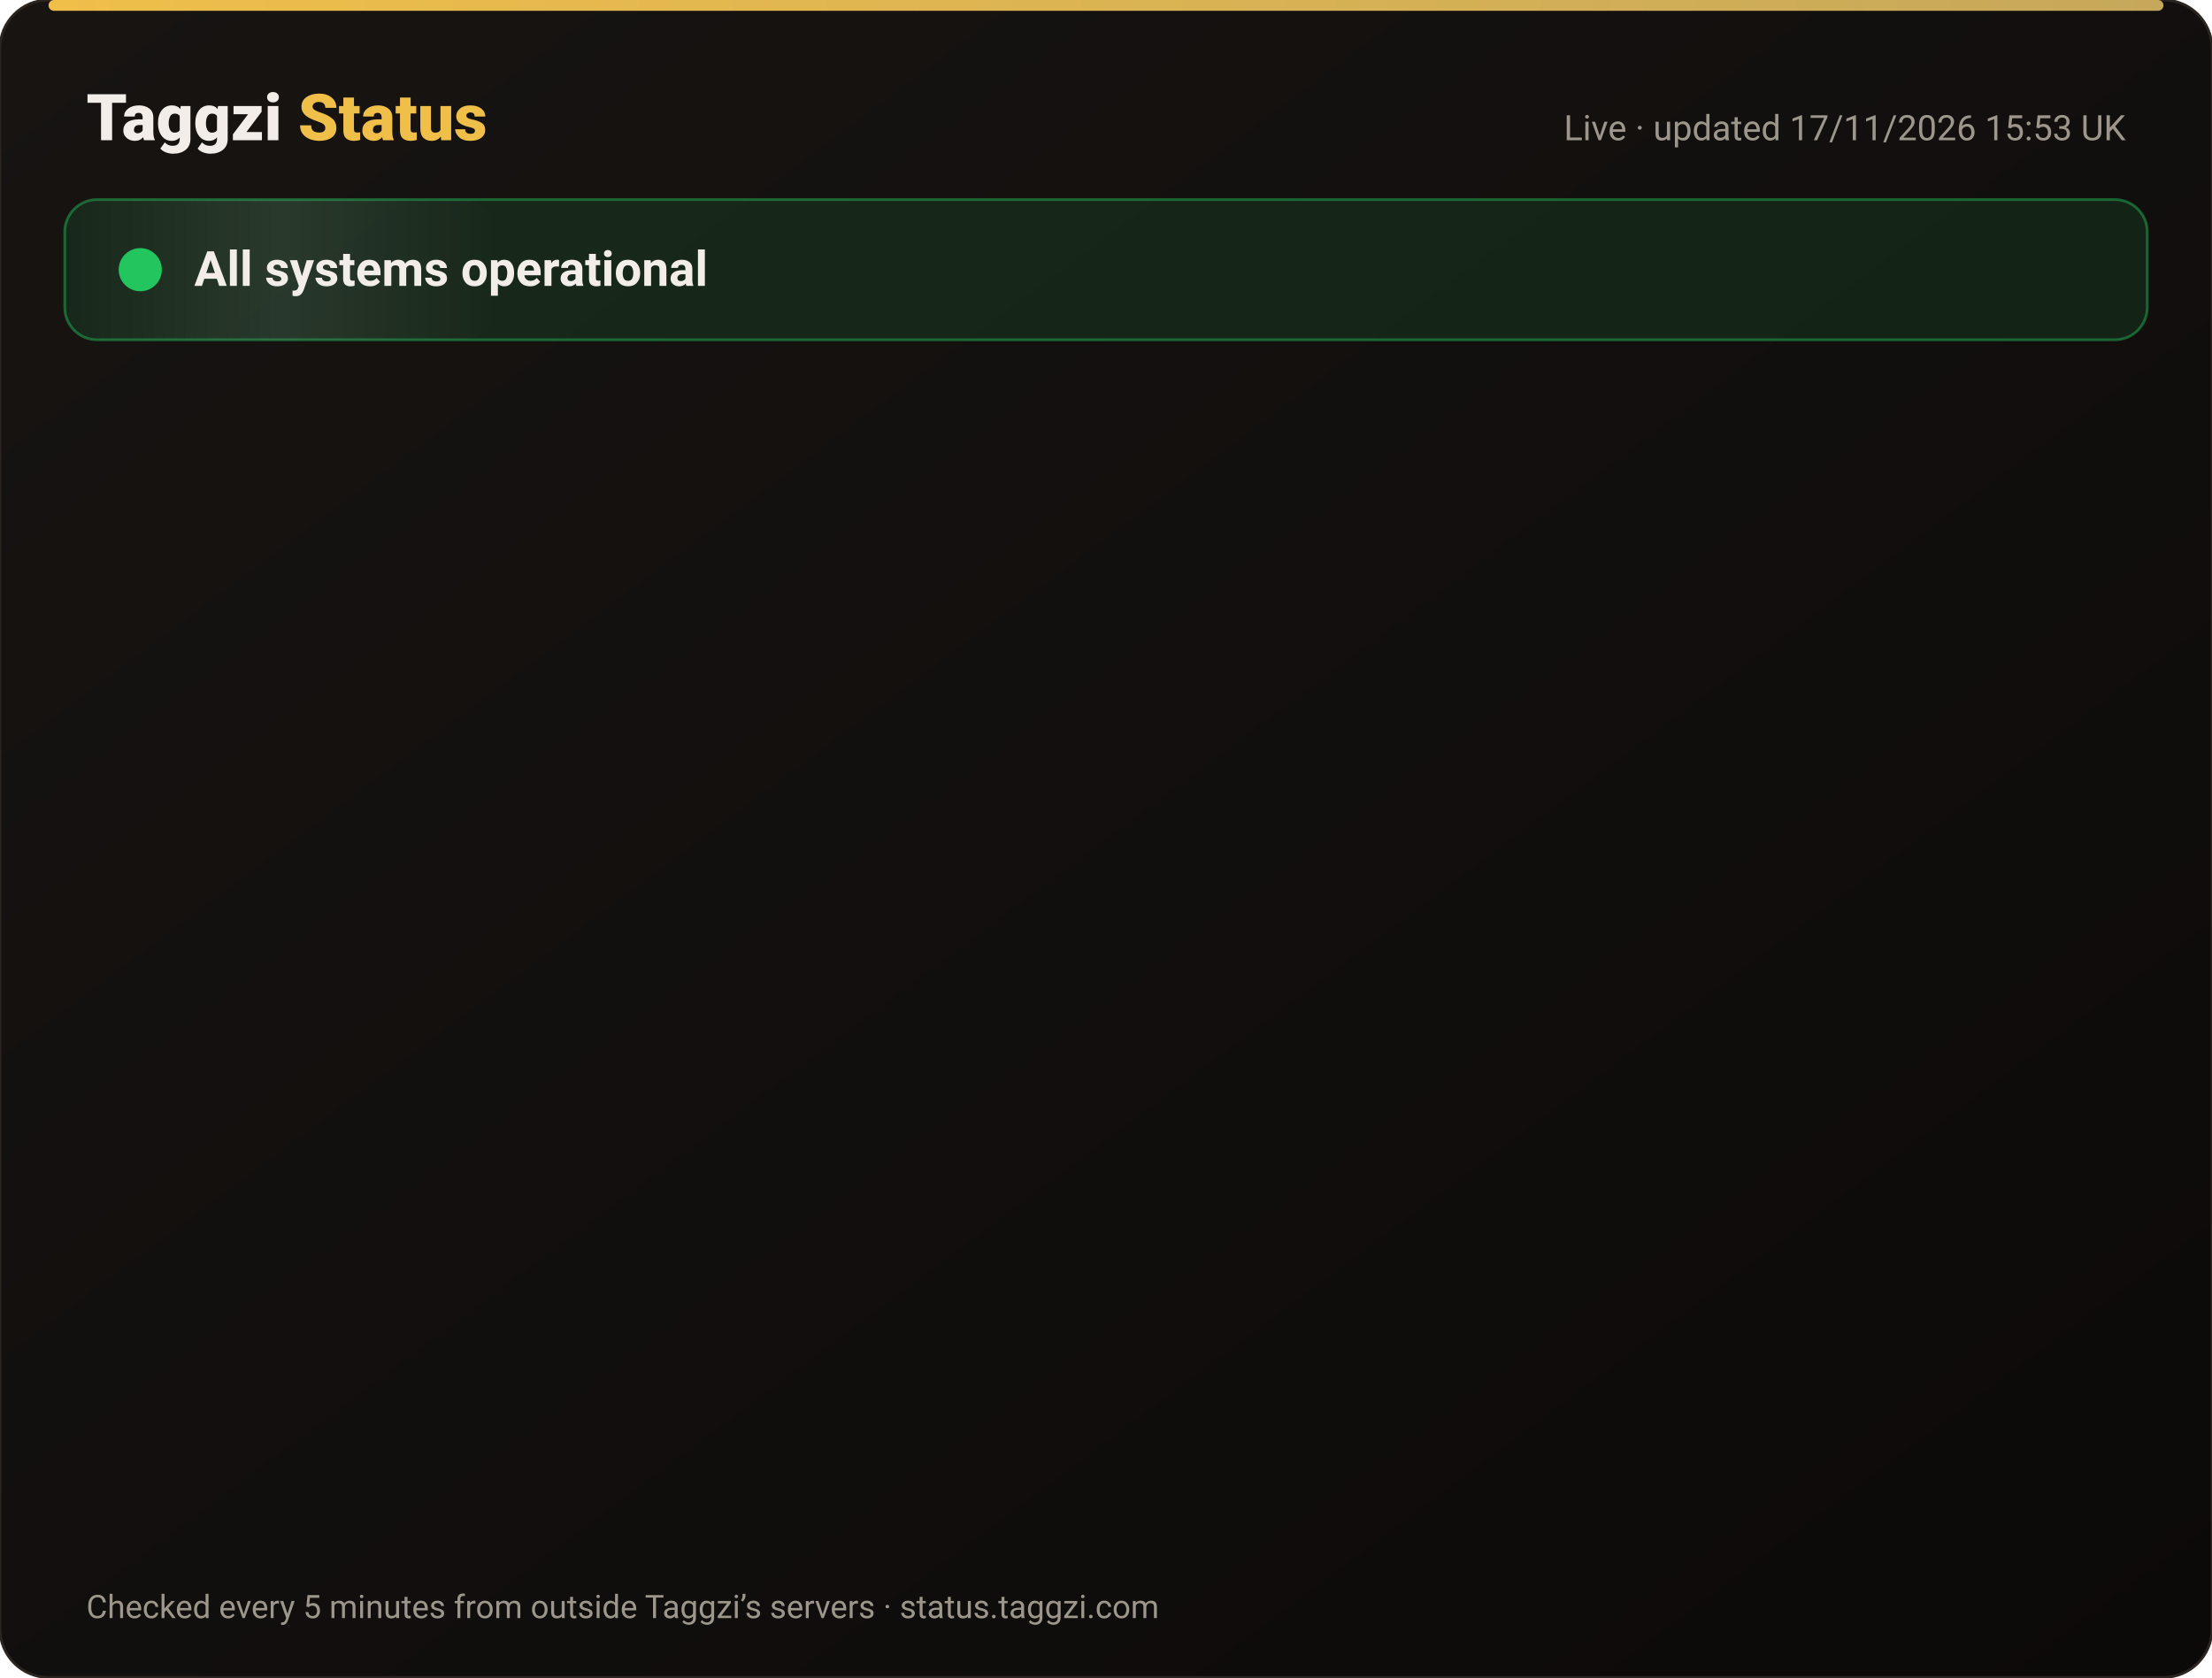
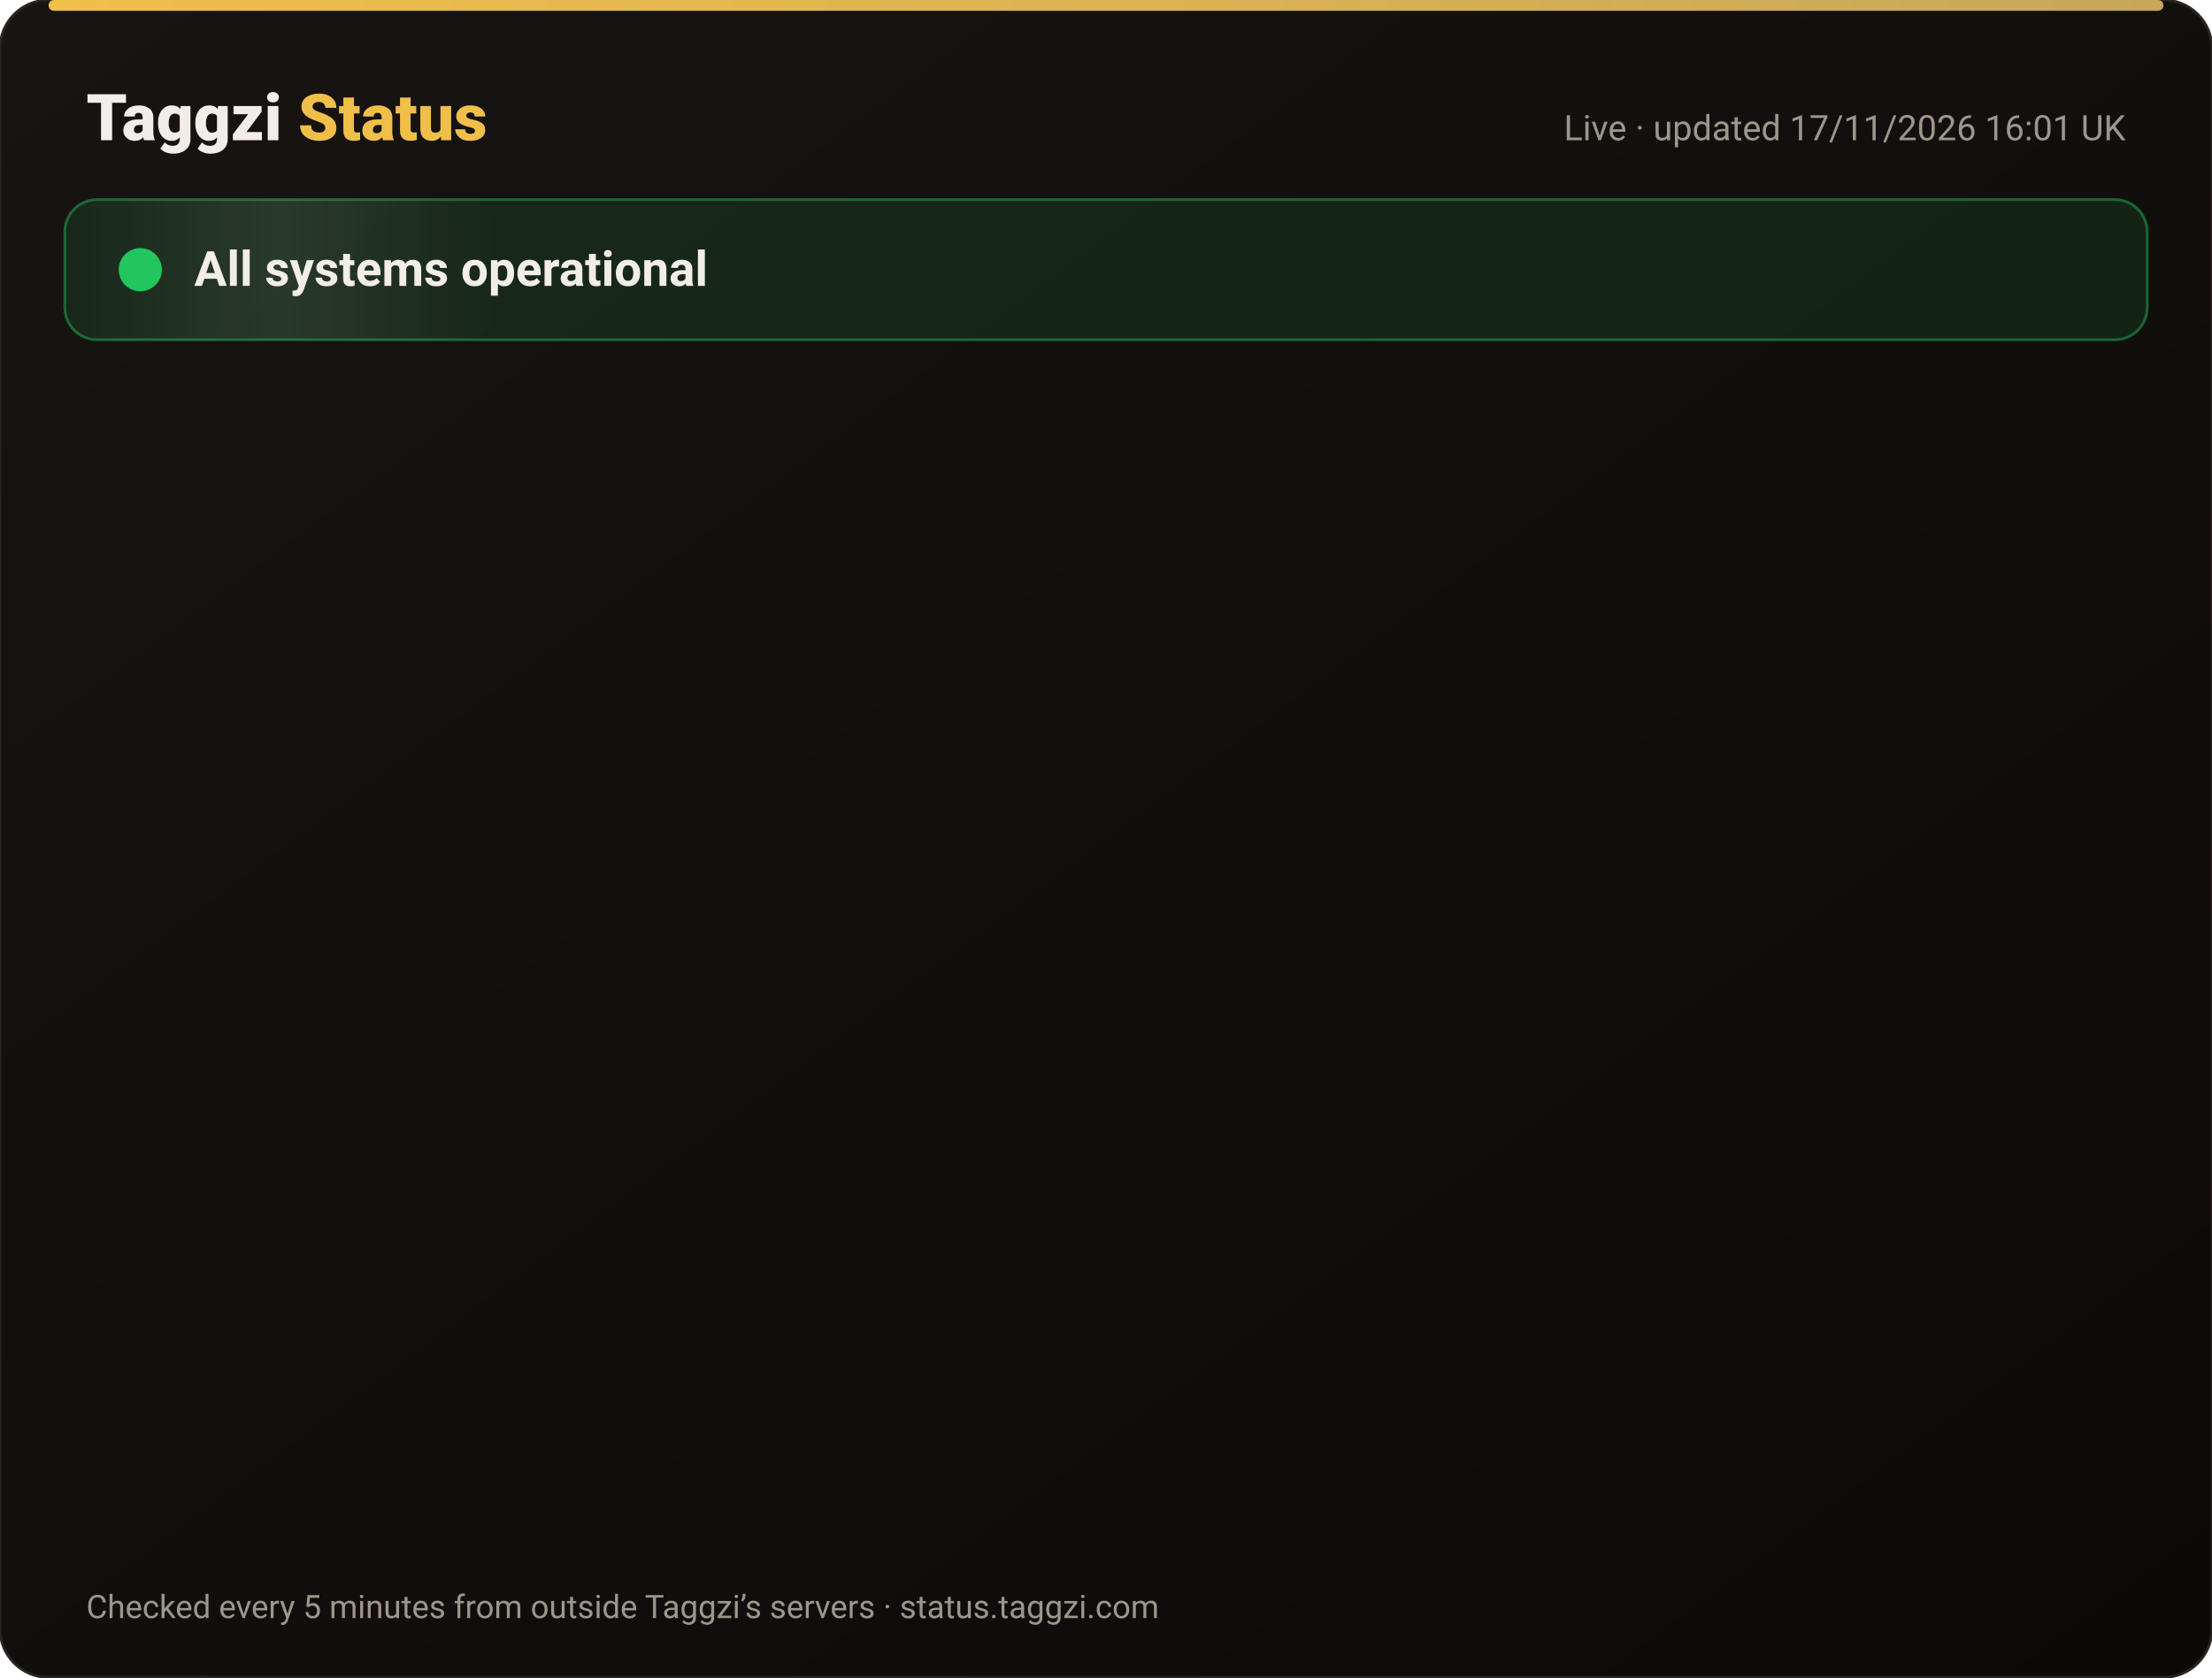
<svg xmlns="http://www.w3.org/2000/svg" width="820" height="622" viewBox="0 0 820 622" font-family="-apple-system,Segoe UI,Roboto,Helvetica,Arial,sans-serif">
  <defs>
    <linearGradient id="bg" x1="0" y1="0" x2="1" y2="1">
      <stop offset="0" stop-color="#171412" />
      <stop offset="1" stop-color="#0C0A09" />
    </linearGradient>
    <linearGradient id="gold" x1="0" x2="1">
      <stop offset="0" stop-color="#F0BF4A" />
      <stop offset="1" stop-color="#c6a85b" />
    </linearGradient>
    <linearGradient id="shine" x1="0" x2="1">
      <stop offset="0" stop-color="#fff" stop-opacity="0" />
      <stop offset=".5" stop-color="#fff" stop-opacity=".08" />
      <stop offset="1" stop-color="#fff" stop-opacity="0" />
    </linearGradient>
  </defs>
  <rect width="820" height="622" rx="18" fill="url(#bg)" stroke="#2a2521" />
  <rect x="18" y="0" width="784" height="4" rx="2" fill="url(#gold)" />
  <text x="32" y="52" font-size="24" font-weight="800" fill="#F2EDE8">Taggzi <tspan fill="#F0BF4A">Status</tspan>
  </text>
-   <text x="788" y="52" font-size="13" fill="#9C968C" text-anchor="end">Live · updated 17/11/2026 15:53 UK</text>
+   <text x="788" y="52" font-size="13" fill="#9C968C" text-anchor="end">Live · updated 17/11/2026 16:01 UK</text>
  <rect x="24" y="74" width="772" height="52" rx="12" fill="#22c55e" fill-opacity=".12" stroke="#22c55e" stroke-opacity=".45" />
  <rect x="24" y="74" width="160" height="52" rx="12" fill="url(#shine)">
    <animate attributeName="x" from="-160" to="820" dur="4s" repeatCount="indefinite" />
  </rect>
  <circle cx="52" cy="100" r="7" fill="#22c55e" />
  <circle cx="52" cy="100" r="7" fill="none" stroke="#22c55e" stroke-width="2">
    <animate attributeName="r" values="7;15;7" dur="2s" repeatCount="indefinite" />
    <animate attributeName="opacity" values=".9;0;.9" dur="2s" repeatCount="indefinite" />
  </circle>
  <text x="72" y="106" font-size="18" font-weight="700" fill="#F2EDE8">All systems operational</text>
  <g opacity="0">
    <animate attributeName="opacity" from="0" to="1" begin="0.00s" dur=".6s" fill="freeze" />
    <line x1="32" y1="188" x2="788" y2="188" stroke="#2a2521" />
    <circle cx="44" cy="166" r="6" fill="#22c55e">
      <animate attributeName="opacity" values="1;.45;1" dur="2.4s" begin="0.00s" repeatCount="indefinite" />
    </circle>
    <text x="62" y="171" font-size="15" font-weight="650" fill="#F2EDE8">Website</text>
    <text x="630" y="171" font-size="13" fill="#9C968C" text-anchor="end">99.97% uptime</text>
    <rect x="648" y="154" width="140" height="24" rx="12" fill="#22c55e" fill-opacity=".14" stroke="#22c55e" stroke-opacity=".5" />
    <text x="718" y="171" font-size="12" font-weight="700" fill="#22c55e" text-anchor="middle">Operational</text>
  </g>
  <g opacity="0">
    <animate attributeName="opacity" from="0" to="1" begin="0.15s" dur=".6s" fill="freeze" />
    <line x1="32" y1="234" x2="788" y2="234" stroke="#2a2521" />
    <circle cx="44" cy="212" r="6" fill="#22c55e">
      <animate attributeName="opacity" values="1;.45;1" dur="2.4s" begin="0.15s" repeatCount="indefinite" />
    </circle>
    <text x="62" y="217" font-size="15" font-weight="650" fill="#F2EDE8">Tag scans</text>
    <text x="630" y="217" font-size="13" fill="#9C968C" text-anchor="end">99.97% uptime</text>
    <rect x="648" y="200" width="140" height="24" rx="12" fill="#22c55e" fill-opacity=".14" stroke="#22c55e" stroke-opacity=".5" />
    <text x="718" y="217" font-size="12" font-weight="700" fill="#22c55e" text-anchor="middle">Operational</text>
  </g>
  <g opacity="0">
    <animate attributeName="opacity" from="0" to="1" begin="0.30s" dur=".6s" fill="freeze" />
    <line x1="32" y1="280" x2="788" y2="280" stroke="#2a2521" />
    <circle cx="44" cy="258" r="6" fill="#22c55e">
      <animate attributeName="opacity" values="1;.45;1" dur="2.4s" begin="0.30s" repeatCount="indefinite" />
    </circle>
    <text x="62" y="263" font-size="15" font-weight="650" fill="#F2EDE8">Manual tag lookup</text>
    <text x="630" y="263" font-size="13" fill="#9C968C" text-anchor="end">99.97% uptime</text>
    <rect x="648" y="246" width="140" height="24" rx="12" fill="#22c55e" fill-opacity=".14" stroke="#22c55e" stroke-opacity=".5" />
    <text x="718" y="263" font-size="12" font-weight="700" fill="#22c55e" text-anchor="middle">Operational</text>
  </g>
  <g opacity="0">
    <animate attributeName="opacity" from="0" to="1" begin="0.45s" dur=".6s" fill="freeze" />
    <line x1="32" y1="326" x2="788" y2="326" stroke="#2a2521" />
    <circle cx="44" cy="304" r="6" fill="#22c55e">
      <animate attributeName="opacity" values="1;.45;1" dur="2.4s" begin="0.45s" repeatCount="indefinite" />
    </circle>
    <text x="62" y="309" font-size="15" font-weight="650" fill="#F2EDE8">App &amp; login</text>
    <text x="630" y="309" font-size="13" fill="#9C968C" text-anchor="end">99.97% uptime</text>
    <rect x="648" y="292" width="140" height="24" rx="12" fill="#22c55e" fill-opacity=".14" stroke="#22c55e" stroke-opacity=".5" />
    <text x="718" y="309" font-size="12" font-weight="700" fill="#22c55e" text-anchor="middle">Operational</text>
  </g>
  <g opacity="0">
    <animate attributeName="opacity" from="0" to="1" begin="0.60s" dur=".6s" fill="freeze" />
    <line x1="32" y1="372" x2="788" y2="372" stroke="#2a2521" />
    <circle cx="44" cy="350" r="6" fill="#22c55e">
      <animate attributeName="opacity" values="1;.45;1" dur="2.4s" begin="0.60s" repeatCount="indefinite" />
    </circle>
    <text x="62" y="355" font-size="15" font-weight="650" fill="#F2EDE8">Community alerts</text>
    <text x="630" y="355" font-size="13" fill="#9C968C" text-anchor="end">99.97% uptime</text>
    <rect x="648" y="338" width="140" height="24" rx="12" fill="#22c55e" fill-opacity=".14" stroke="#22c55e" stroke-opacity=".5" />
    <text x="718" y="355" font-size="12" font-weight="700" fill="#22c55e" text-anchor="middle">Operational</text>
  </g>
  <g opacity="0">
    <animate attributeName="opacity" from="0" to="1" begin="0.75s" dur=".6s" fill="freeze" />
    <line x1="32" y1="418" x2="788" y2="418" stroke="#2a2521" />
    <circle cx="44" cy="396" r="6" fill="#22c55e">
      <animate attributeName="opacity" values="1;.45;1" dur="2.4s" begin="0.75s" repeatCount="indefinite" />
    </circle>
    <text x="62" y="401" font-size="15" font-weight="650" fill="#F2EDE8">Private calling</text>
    <text x="630" y="401" font-size="13" fill="#9C968C" text-anchor="end">99.97% uptime</text>
    <rect x="648" y="384" width="140" height="24" rx="12" fill="#22c55e" fill-opacity=".14" stroke="#22c55e" stroke-opacity=".5" />
    <text x="718" y="401" font-size="12" font-weight="700" fill="#22c55e" text-anchor="middle">Operational</text>
  </g>
  <g opacity="0">
    <animate attributeName="opacity" from="0" to="1" begin="0.90s" dur=".6s" fill="freeze" />
    <line x1="32" y1="464" x2="788" y2="464" stroke="#2a2521" />
    <circle cx="44" cy="442" r="6" fill="#22c55e">
      <animate attributeName="opacity" values="1;.45;1" dur="2.4s" begin="0.90s" repeatCount="indefinite" />
    </circle>
    <text x="62" y="447" font-size="15" font-weight="650" fill="#F2EDE8">Payments</text>
    <text x="630" y="447" font-size="13" fill="#9C968C" text-anchor="end">99.97% uptime</text>
    <rect x="648" y="430" width="140" height="24" rx="12" fill="#22c55e" fill-opacity=".14" stroke="#22c55e" stroke-opacity=".5" />
    <text x="718" y="447" font-size="12" font-weight="700" fill="#22c55e" text-anchor="middle">Operational</text>
  </g>
  <g opacity="0">
    <animate attributeName="opacity" from="0" to="1" begin="1.05s" dur=".6s" fill="freeze" />
    <line x1="32" y1="510" x2="788" y2="510" stroke="#2a2521" />
    <circle cx="44" cy="488" r="6" fill="#22c55e">
      <animate attributeName="opacity" values="1;.45;1" dur="2.4s" begin="1.05s" repeatCount="indefinite" />
    </circle>
    <text x="62" y="493" font-size="15" font-weight="650" fill="#F2EDE8">Email &amp; support</text>
    <text x="630" y="493" font-size="13" fill="#9C968C" text-anchor="end">99.97% uptime</text>
    <rect x="648" y="476" width="140" height="24" rx="12" fill="#22c55e" fill-opacity=".14" stroke="#22c55e" stroke-opacity=".5" />
    <text x="718" y="493" font-size="12" font-weight="700" fill="#22c55e" text-anchor="middle">Operational</text>
  </g>
  <g opacity="0">
    <animate attributeName="opacity" from="0" to="1" begin="1.20s" dur=".6s" fill="freeze" />
    <line x1="32" y1="556" x2="788" y2="556" stroke="#2a2521" />
    <circle cx="44" cy="534" r="6" fill="#22c55e">
      <animate attributeName="opacity" values="1;.45;1" dur="2.4s" begin="1.20s" repeatCount="indefinite" />
    </circle>
    <text x="62" y="539" font-size="15" font-weight="650" fill="#F2EDE8">Secure connection (SSL)</text>
    <text x="630" y="539" font-size="13" fill="#9C968C" text-anchor="end">100.00% uptime</text>
    <rect x="648" y="522" width="140" height="24" rx="12" fill="#22c55e" fill-opacity=".14" stroke="#22c55e" stroke-opacity=".5" />
    <text x="718" y="539" font-size="12" font-weight="700" fill="#22c55e" text-anchor="middle">Operational</text>
  </g>
  <text x="32" y="600" font-size="12" fill="#9C968C">Checked every 5 minutes from outside Taggzi’s servers · status.taggzi.com</text>
</svg>
